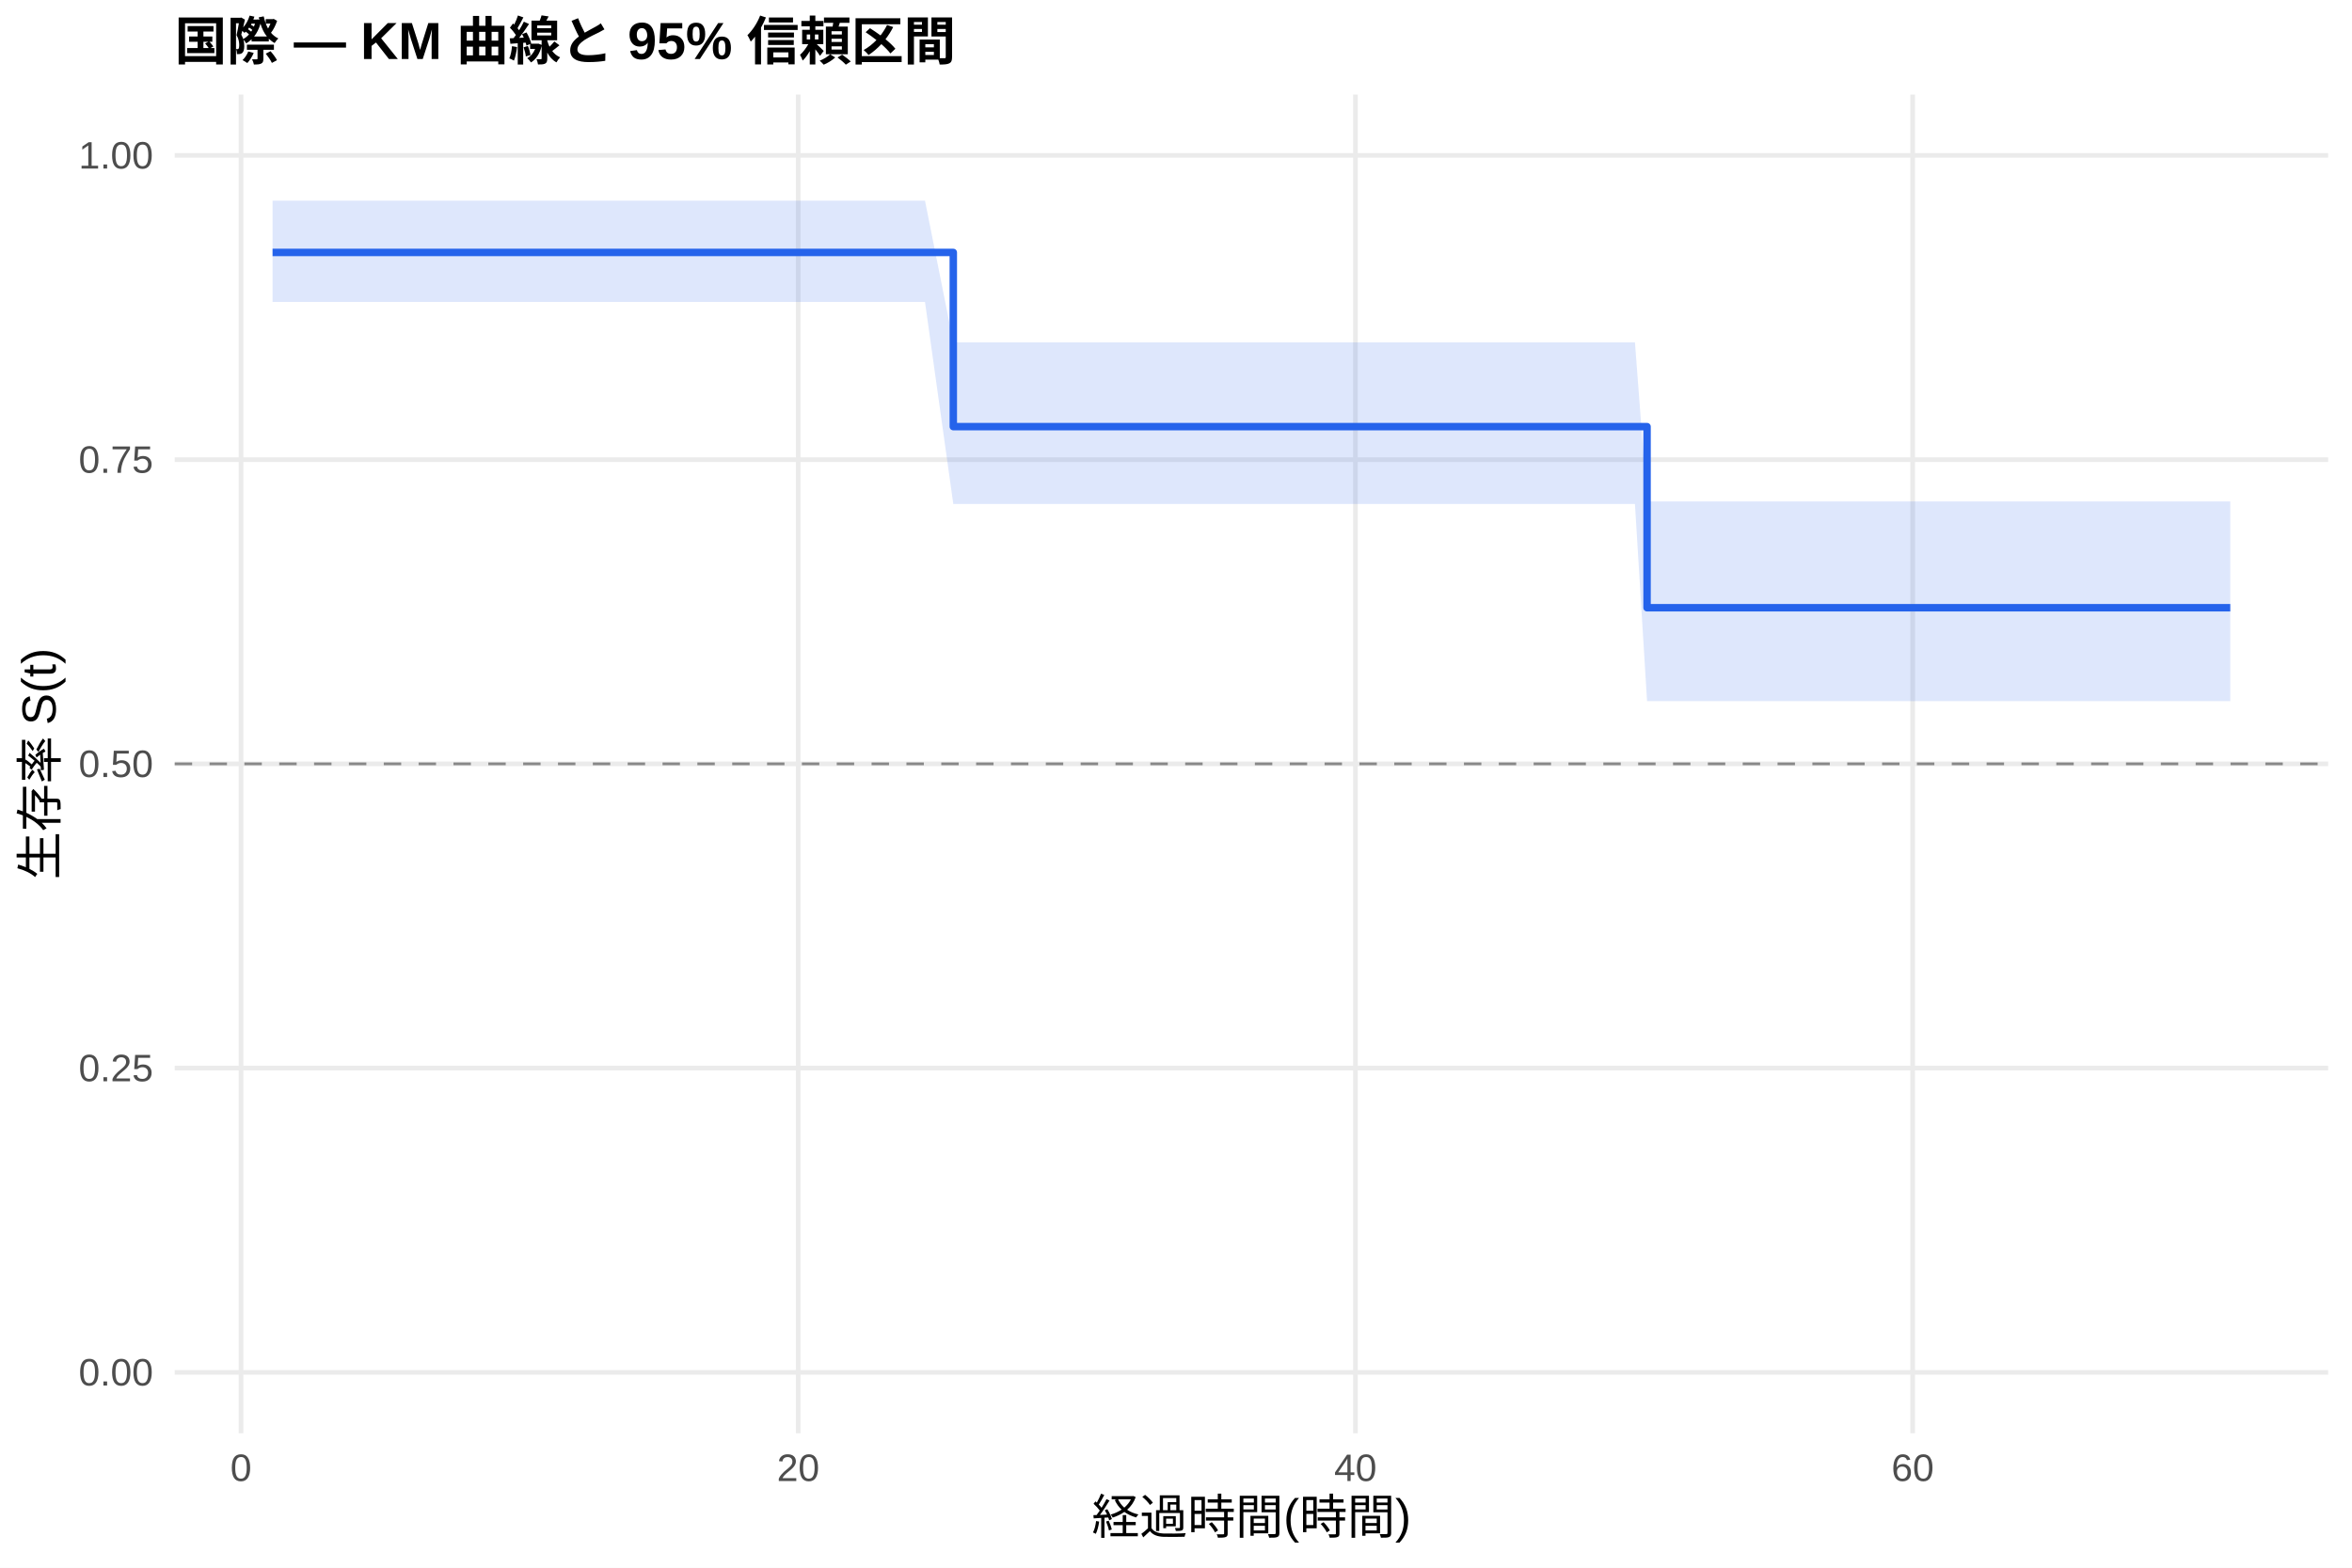
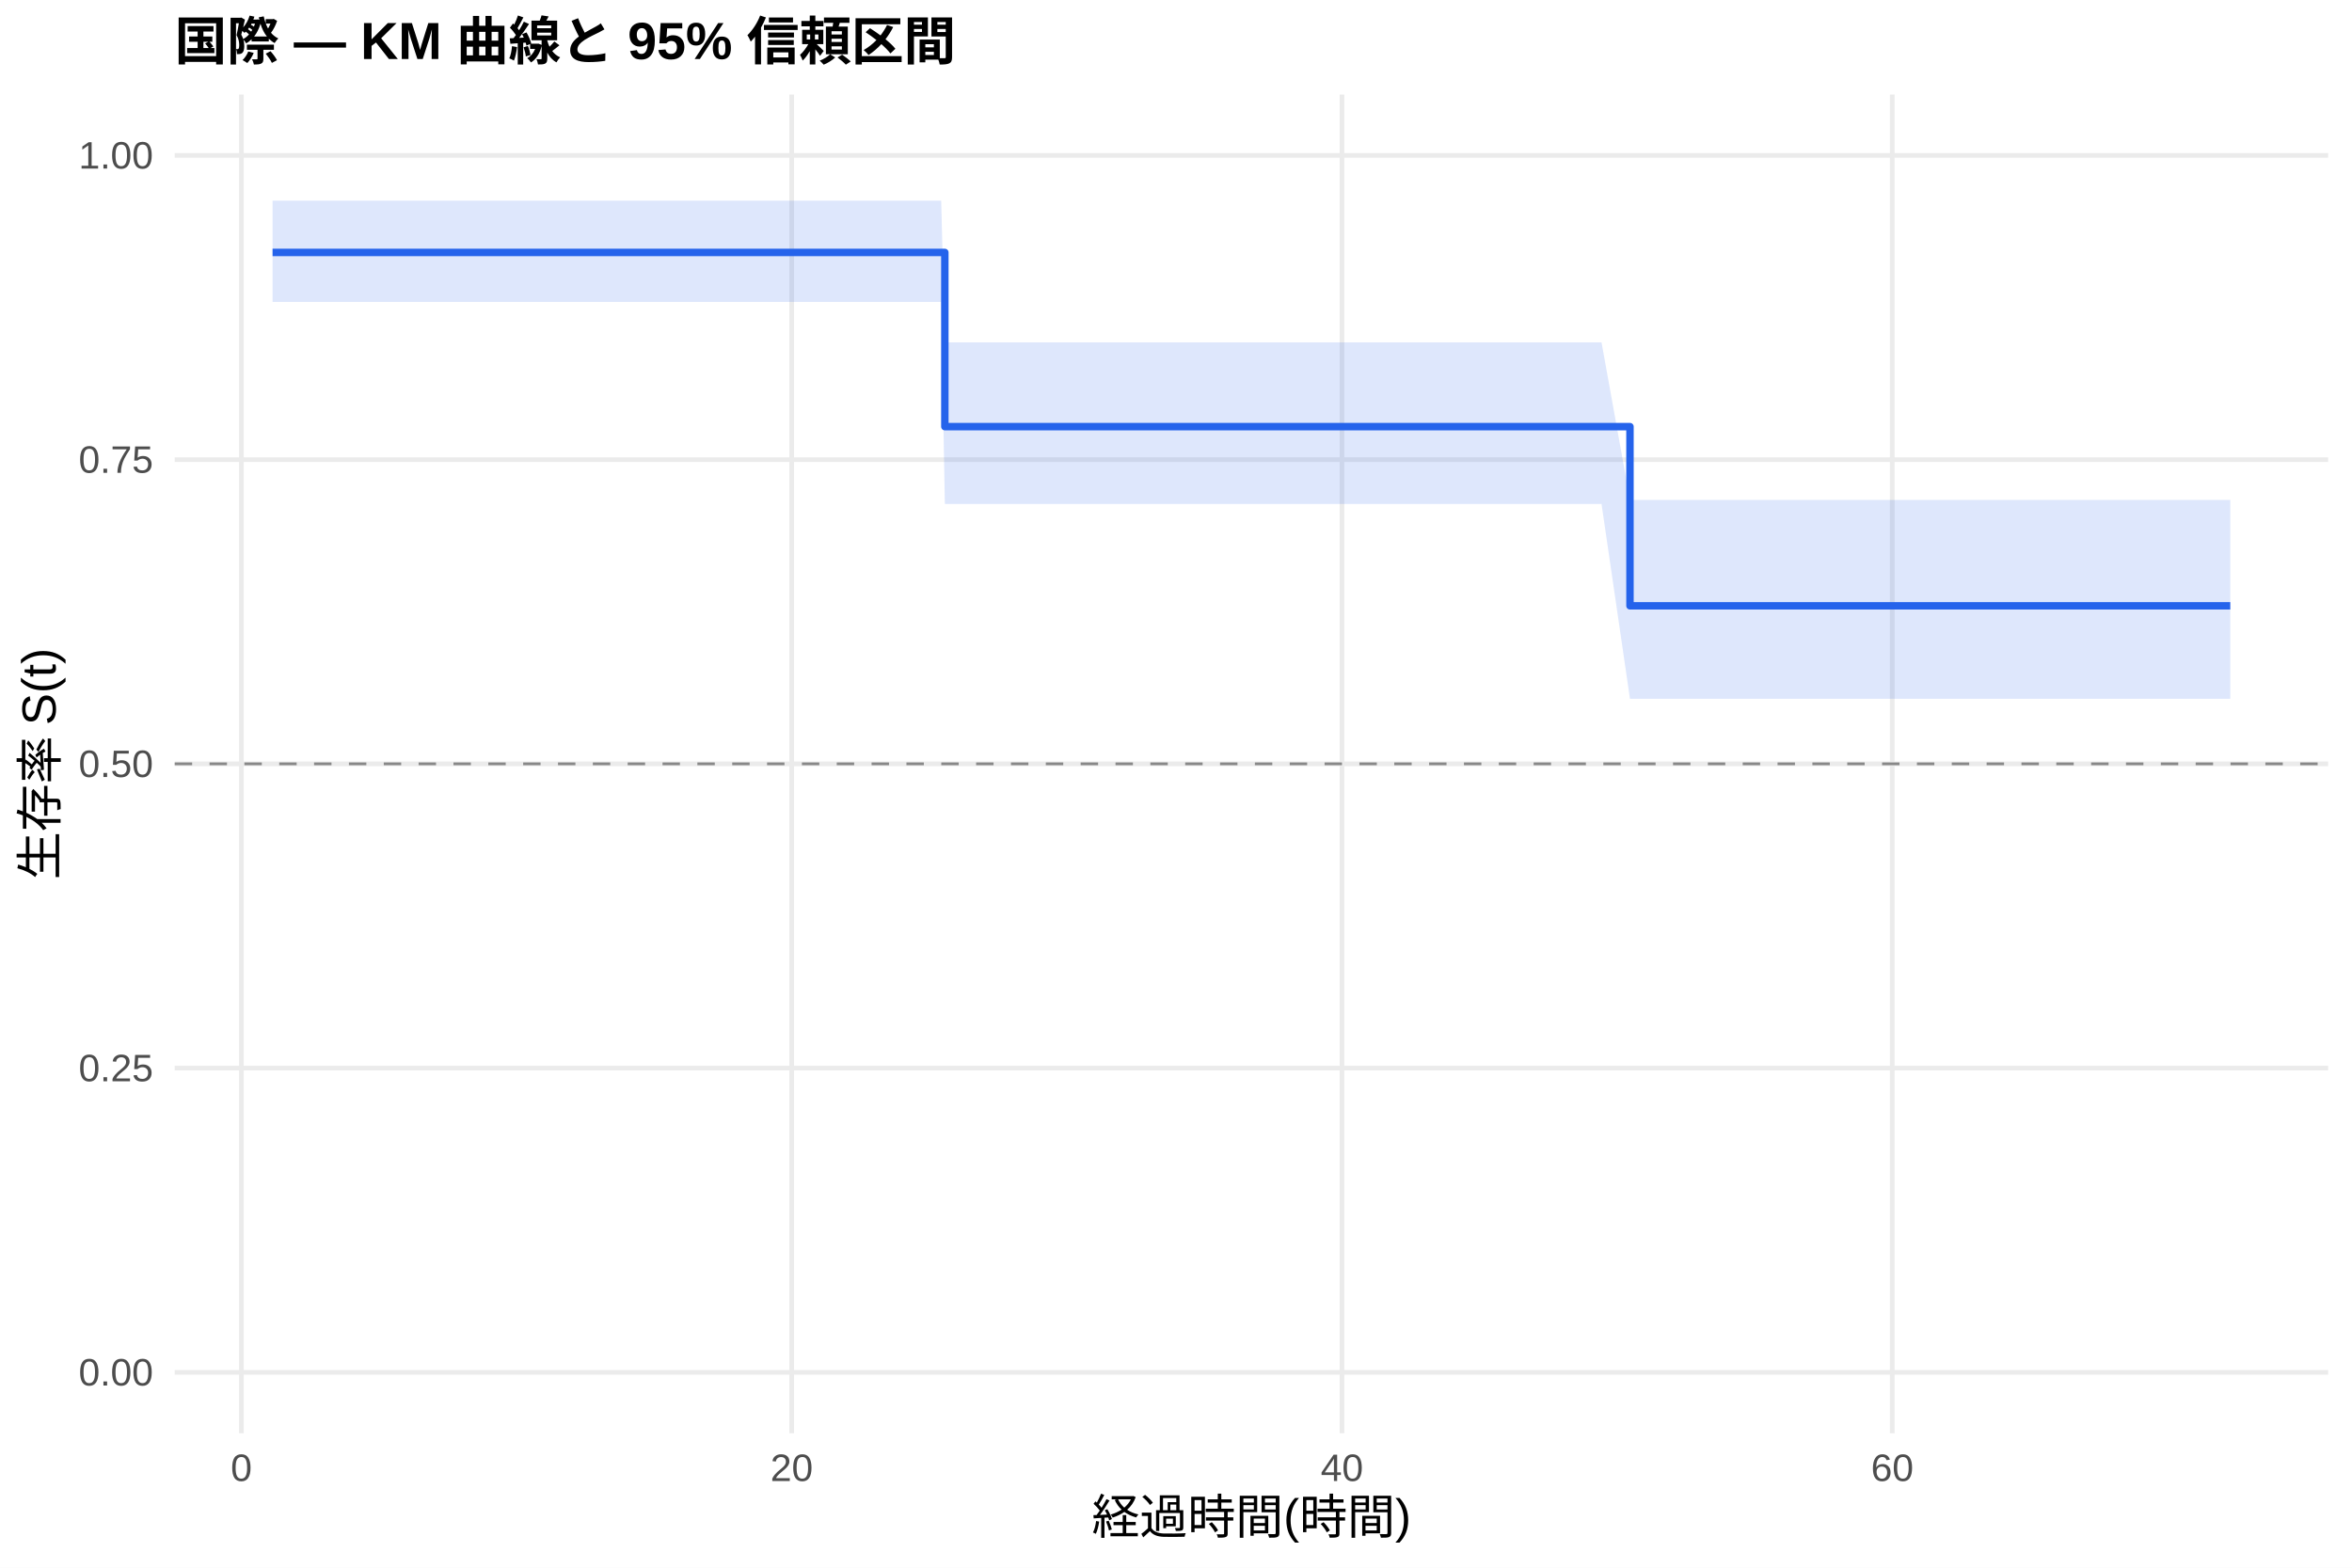
<svg xmlns="http://www.w3.org/2000/svg" width="540.00pt" height="360.00pt" viewBox="0 0 540.00 360.00">
  <g class="svglite">
    <defs>
      <style type="text/css">
    .svglite line, .svglite polyline, .svglite polygon, .svglite path, .svglite rect, .svglite circle {
      fill: none;
      stroke: #000000;
      stroke-linecap: round;
      stroke-linejoin: round;
      stroke-miterlimit: 10.00;
    }
    .svglite text {
      white-space: pre;
    }
    .svglite g.glyphgroup path {
      fill: inherit;
      stroke: none;
    }
  </style>
    </defs>
    <rect width="100%" height="100%" style="stroke: none; fill: #FFFFFF;" />
    <defs>
      <clipPath id="cpMC4wMHw1NDAuMDB8MC4wMHwzNjAuMDA=">
        <rect x="0.00" y="0.00" width="540.00" height="360.00" />
      </clipPath>
    </defs>
    <g clip-path="url(#cpMC4wMHw1NDAuMDB8MC4wMHwzNjAuMDA=)">
      <rect x="0" y="0.00" width="540.00" height="360.00" style="stroke-width: 1.07; stroke: none; fill: #FFFFFF;" />
    </g>
    <defs>
      <clipPath id="cpNDAuMTF8NTM0LjUyfDIxLjcxfDMyOS4xMg==">
        <rect x="40.11" y="21.71" width="494.41" height="307.41" />
      </clipPath>
    </defs>
    <g clip-path="url(#cpNDAuMTF8NTM0LjUyfDIxLjcxfDMyOS4xMg==)">
      <polyline points="40.11,315.14 534.52,315.14 " style="stroke-width: 1.07; stroke: #EBEBEB; stroke-linecap: butt;" />
      <polyline points="40.11,245.28 534.52,245.28 " style="stroke-width: 1.07; stroke: #EBEBEB; stroke-linecap: butt;" />
      <polyline points="40.11,175.41 534.52,175.41 " style="stroke-width: 1.07; stroke: #EBEBEB; stroke-linecap: butt;" />
      <polyline points="40.11,105.55 534.52,105.55 " style="stroke-width: 1.07; stroke: #EBEBEB; stroke-linecap: butt;" />
      <polyline points="40.11,35.68 534.52,35.68 " style="stroke-width: 1.07; stroke: #EBEBEB; stroke-linecap: butt;" />
-       <polyline points="55.33,329.12 55.33,21.71 " style="stroke-width: 1.07; stroke: #EBEBEB; stroke-linecap: butt;" />
-       <polyline points="183.26,329.12 183.26,21.71 " style="stroke-width: 1.07; stroke: #EBEBEB; stroke-linecap: butt;" />
-       <polyline points="311.20,329.12 311.20,21.71 " style="stroke-width: 1.07; stroke: #EBEBEB; stroke-linecap: butt;" />
-       <polyline points="439.13,329.12 439.13,21.71 " style="stroke-width: 1.07; stroke: #EBEBEB; stroke-linecap: butt;" />
-       <polygon points="62.58,46.08 74.95,46.08 98.40,46.08 112.37,46.08 123.03,46.08 131.45,46.08 151.60,46.08 158.21,46.08 207.14,46.08 212.37,46.08 218.87,78.63 221.96,78.63 227.93,78.63 251.17,78.63 259.60,78.63 265.35,78.63 304.91,78.63 311.30,78.63 317.59,78.63 348.94,78.63 360.45,78.63 365.89,78.63 375.37,78.63 378.15,115.14 387.21,115.14 393.07,115.14 399.47,115.14 404.80,115.14 424.52,115.14 438.27,115.14 458.74,115.14 490.62,115.14 495.95,115.14 512.05,115.14 512.05,161.00 495.95,161.00 490.62,161.00 458.74,161.00 438.27,161.00 424.52,161.00 404.80,161.00 399.47,161.00 393.07,161.00 387.21,161.00 378.15,161.00 375.37,115.74 365.89,115.74 360.45,115.74 348.94,115.74 317.59,115.74 311.30,115.74 304.91,115.74 265.35,115.74 259.60,115.74 251.17,115.74 227.93,115.74 221.96,115.74 218.87,115.74 212.37,69.33 207.14,69.33 158.21,69.33 151.60,69.33 131.45,69.33 123.03,69.33 112.37,69.33 98.40,69.33 74.95,69.33 62.58,69.33 " style="stroke-width: 0.00; stroke: none; stroke-linecap: butt; fill: #2563EB; fill-opacity: 0.15;" />
-       <polyline points="62.58,46.08 74.95,46.08 98.40,46.08 112.37,46.08 123.03,46.08 131.45,46.08 151.60,46.08 158.21,46.08 207.14,46.08 212.37,46.08 218.87,78.63 221.96,78.63 227.93,78.63 251.17,78.63 259.60,78.63 265.35,78.63 304.91,78.63 311.30,78.63 317.59,78.63 348.94,78.63 360.45,78.63 365.89,78.63 375.37,78.63 378.15,115.14 387.21,115.14 393.07,115.14 399.47,115.14 404.80,115.14 424.52,115.14 438.27,115.14 458.74,115.14 490.62,115.14 495.95,115.14 512.05,115.14 " style="stroke-width: 1.07; stroke: none; stroke-linecap: butt;" />
-       <polyline points="512.05,161.00 495.95,161.00 490.62,161.00 458.74,161.00 438.27,161.00 424.52,161.00 404.80,161.00 399.47,161.00 393.07,161.00 387.21,161.00 378.15,161.00 375.37,115.74 365.89,115.74 360.45,115.74 348.94,115.74 317.59,115.74 311.30,115.74 304.91,115.74 265.35,115.74 259.60,115.74 251.17,115.74 227.93,115.74 221.96,115.74 218.87,115.74 212.37,69.33 207.14,69.33 158.21,69.33 151.60,69.33 131.45,69.33 123.03,69.33 112.37,69.33 98.40,69.33 74.95,69.33 62.58,69.33 " style="stroke-width: 1.07; stroke: none; stroke-linecap: butt;" />
-       <polyline points="62.58,57.97 74.95,57.97 74.95,57.97 98.40,57.97 98.40,57.97 112.37,57.97 112.37,57.97 123.03,57.97 123.03,57.97 131.45,57.97 131.45,57.97 151.60,57.97 151.60,57.97 158.21,57.97 158.21,57.97 207.14,57.97 207.14,57.97 212.37,57.97 212.37,57.97 218.87,57.97 218.87,97.97 221.96,97.97 221.96,97.97 227.93,97.97 227.93,97.97 251.17,97.97 251.17,97.97 259.60,97.97 259.60,97.97 265.35,97.97 265.35,97.97 304.91,97.97 304.91,97.97 311.30,97.97 311.30,97.97 317.59,97.97 317.59,97.97 348.94,97.97 348.94,97.97 360.45,97.97 360.45,97.97 365.89,97.97 365.89,97.97 375.37,97.97 375.37,97.97 378.15,97.97 378.15,139.56 387.21,139.56 387.21,139.56 393.07,139.56 393.07,139.56 399.47,139.56 399.47,139.56 404.80,139.56 404.80,139.56 424.52,139.56 424.52,139.56 438.27,139.56 438.27,139.56 458.74,139.56 458.74,139.56 490.62,139.56 490.62,139.56 495.95,139.56 495.95,139.56 512.05,139.56 512.05,139.56 " style="stroke-width: 1.71; stroke: #2563EB; stroke-linecap: butt;" />
+       <polyline points="55.42,329.12 55.42,21.71 " style="stroke-width: 1.07; stroke: #EBEBEB; stroke-linecap: butt;" />
+       <polyline points="181.77,329.12 181.77,21.71 " style="stroke-width: 1.07; stroke: #EBEBEB; stroke-linecap: butt;" />
+       <polyline points="308.11,329.12 308.11,21.71 " style="stroke-width: 1.07; stroke: #EBEBEB; stroke-linecap: butt;" />
+       <polyline points="434.45,329.12 434.45,21.71 " style="stroke-width: 1.07; stroke: #EBEBEB; stroke-linecap: butt;" />
+       <polygon points="62.58,46.08 80.38,46.08 103.54,46.08 117.33,46.08 127.86,46.08 136.18,46.08 156.08,46.08 162.60,46.08 210.93,46.08 216.09,46.08 216.93,78.63 225.57,78.63 231.46,78.63 254.41,78.63 262.73,78.63 268.42,78.63 307.48,78.63 313.79,78.63 320.01,78.63 350.96,78.63 362.33,78.63 367.70,78.63 374.23,114.81 377.07,114.81 388.76,114.81 394.55,114.81 400.87,114.81 406.13,114.81 425.61,114.81 439.19,114.81 459.40,114.81 490.88,114.81 496.15,114.81 512.05,114.81 512.05,160.48 496.15,160.48 490.88,160.48 459.40,160.48 439.19,160.48 425.61,160.48 406.13,160.48 400.87,160.48 394.55,160.48 388.76,160.48 377.07,160.48 374.23,160.48 367.70,115.74 362.33,115.74 350.96,115.74 320.01,115.74 313.79,115.74 307.48,115.74 268.42,115.74 262.73,115.74 254.41,115.74 231.46,115.74 225.57,115.74 216.93,115.74 216.09,69.33 210.93,69.33 162.60,69.33 156.08,69.33 136.18,69.33 127.86,69.33 117.33,69.33 103.54,69.33 80.38,69.33 62.58,69.33 " style="stroke-width: 0.00; stroke: none; stroke-linecap: butt; fill: #2563EB; fill-opacity: 0.15;" />
+       <polyline points="62.58,46.08 80.38,46.08 103.54,46.08 117.33,46.08 127.86,46.08 136.18,46.08 156.08,46.08 162.60,46.08 210.93,46.08 216.09,46.08 216.93,78.63 225.57,78.63 231.46,78.63 254.41,78.63 262.73,78.63 268.42,78.63 307.48,78.63 313.79,78.63 320.01,78.63 350.96,78.63 362.33,78.63 367.70,78.63 374.23,114.81 377.07,114.81 388.76,114.81 394.55,114.81 400.87,114.81 406.13,114.81 425.61,114.81 439.19,114.81 459.40,114.81 490.88,114.81 496.15,114.81 512.05,114.81 " style="stroke-width: 1.07; stroke: none; stroke-linecap: butt;" />
+       <polyline points="512.05,160.48 496.15,160.48 490.88,160.48 459.40,160.48 439.19,160.48 425.61,160.48 406.13,160.48 400.87,160.48 394.55,160.48 388.76,160.48 377.07,160.48 374.23,160.48 367.70,115.74 362.33,115.74 350.96,115.74 320.01,115.74 313.79,115.74 307.48,115.74 268.42,115.74 262.73,115.74 254.41,115.74 231.46,115.74 225.57,115.74 216.93,115.74 216.09,69.33 210.93,69.33 162.60,69.33 156.08,69.33 136.18,69.33 127.86,69.33 117.33,69.33 103.54,69.33 80.38,69.33 62.58,69.33 " style="stroke-width: 1.07; stroke: none; stroke-linecap: butt;" />
+       <polyline points="62.58,57.97 80.38,57.97 80.38,57.97 103.54,57.97 103.54,57.97 117.33,57.97 117.33,57.97 127.86,57.97 127.86,57.97 136.18,57.97 136.18,57.97 156.08,57.97 156.08,57.97 162.60,57.97 162.60,57.97 210.93,57.97 210.93,57.97 216.09,57.97 216.09,57.97 216.93,57.97 216.93,97.97 225.57,97.97 225.57,97.97 231.46,97.97 231.46,97.97 254.41,97.97 254.41,97.97 262.73,97.97 262.73,97.97 268.42,97.97 268.42,97.97 307.48,97.97 307.48,97.97 313.79,97.97 313.79,97.97 320.01,97.97 320.01,97.97 350.96,97.97 350.96,97.97 362.33,97.97 362.33,97.97 367.70,97.97 367.70,97.97 374.23,97.97 374.23,139.12 377.07,139.12 377.07,139.12 388.76,139.12 388.76,139.12 394.55,139.12 394.55,139.12 400.87,139.12 400.87,139.12 406.13,139.12 406.13,139.12 425.61,139.12 425.61,139.12 439.19,139.12 439.19,139.12 459.40,139.12 459.40,139.12 490.88,139.12 490.88,139.12 496.15,139.12 496.15,139.12 512.05,139.12 512.05,139.12 " style="stroke-width: 1.71; stroke: #2563EB; stroke-linecap: butt;" />
      <line x1="40.11" y1="175.41" x2="534.52" y2="175.41" style="stroke-width: 0.64; stroke: #888888; stroke-dasharray: 4.00,4.00; stroke-linecap: butt;" />
    </g>
    <g clip-path="url(#cpMC4wMHw1NDAuMDB8MC4wMHwzNjAuMDA=)">
      <text x="35.18" y="318.17" text-anchor="end" style="font-size: 8.80px;fill: #4D4D4D; font-family: &quot;Liberation Sans&quot;;" textLength="17.11px" lengthAdjust="spacingAndGlyphs">0.00</text>
      <text x="35.18" y="248.30" text-anchor="end" style="font-size: 8.80px;fill: #4D4D4D; font-family: &quot;Liberation Sans&quot;;" textLength="17.11px" lengthAdjust="spacingAndGlyphs">0.25</text>
      <text x="35.18" y="178.44" text-anchor="end" style="font-size: 8.80px;fill: #4D4D4D; font-family: &quot;Liberation Sans&quot;;" textLength="17.11px" lengthAdjust="spacingAndGlyphs">0.50</text>
      <text x="35.18" y="108.57" text-anchor="end" style="font-size: 8.80px;fill: #4D4D4D; font-family: &quot;Liberation Sans&quot;;" textLength="17.11px" lengthAdjust="spacingAndGlyphs">0.75</text>
      <text x="35.18" y="38.71" text-anchor="end" style="font-size: 8.80px;fill: #4D4D4D; font-family: &quot;Liberation Sans&quot;;" textLength="17.11px" lengthAdjust="spacingAndGlyphs">1.00</text>
-       <text x="55.33" y="340.10" text-anchor="middle" style="font-size: 8.80px;fill: #4D4D4D; font-family: &quot;Liberation Sans&quot;;" textLength="4.89px" lengthAdjust="spacingAndGlyphs">0</text>
-       <text x="183.26" y="340.10" text-anchor="middle" style="font-size: 8.80px;fill: #4D4D4D; font-family: &quot;Liberation Sans&quot;;" textLength="9.78px" lengthAdjust="spacingAndGlyphs">20</text>
-       <text x="311.20" y="340.10" text-anchor="middle" style="font-size: 8.80px;fill: #4D4D4D; font-family: &quot;Liberation Sans&quot;;" textLength="9.78px" lengthAdjust="spacingAndGlyphs">40</text>
-       <text x="439.13" y="340.10" text-anchor="middle" style="font-size: 8.80px;fill: #4D4D4D; font-family: &quot;Liberation Sans&quot;;" textLength="9.78px" lengthAdjust="spacingAndGlyphs">60</text>
+       <text x="55.42" y="340.10" text-anchor="middle" style="font-size: 8.80px;fill: #4D4D4D; font-family: &quot;Liberation Sans&quot;;" textLength="4.89px" lengthAdjust="spacingAndGlyphs">0</text>
+       <text x="181.77" y="340.10" text-anchor="middle" style="font-size: 8.80px;fill: #4D4D4D; font-family: &quot;Liberation Sans&quot;;" textLength="9.78px" lengthAdjust="spacingAndGlyphs">20</text>
+       <text x="308.11" y="340.10" text-anchor="middle" style="font-size: 8.80px;fill: #4D4D4D; font-family: &quot;Liberation Sans&quot;;" textLength="9.78px" lengthAdjust="spacingAndGlyphs">40</text>
+       <text x="434.45" y="340.10" text-anchor="middle" style="font-size: 8.80px;fill: #4D4D4D; font-family: &quot;Liberation Sans&quot;;" textLength="9.78px" lengthAdjust="spacingAndGlyphs">60</text>
      <text x="287.32" y="352.24" text-anchor="middle" style="font-size: 11.00px; font-family: &quot;Liberation Sans&quot;;" textLength="73.31px" lengthAdjust="spacingAndGlyphs">経過時間(時間)</text>
      <text transform="translate(13.05,175.41) rotate(-90)" text-anchor="middle" style="font-size: 11.00px; font-family: &quot;Liberation Sans&quot;;" textLength="53.78px" lengthAdjust="spacingAndGlyphs">生存率 S(t)</text>
      <text x="40.11" y="13.74" style="font-size: 12.00px; font-weight: bold; font-family: &quot;Liberation Sans&quot;;" textLength="179.33px" lengthAdjust="spacingAndGlyphs">国際 — KM 曲線と 95% 信頼区間</text>
    </g>
  </g>
</svg>
